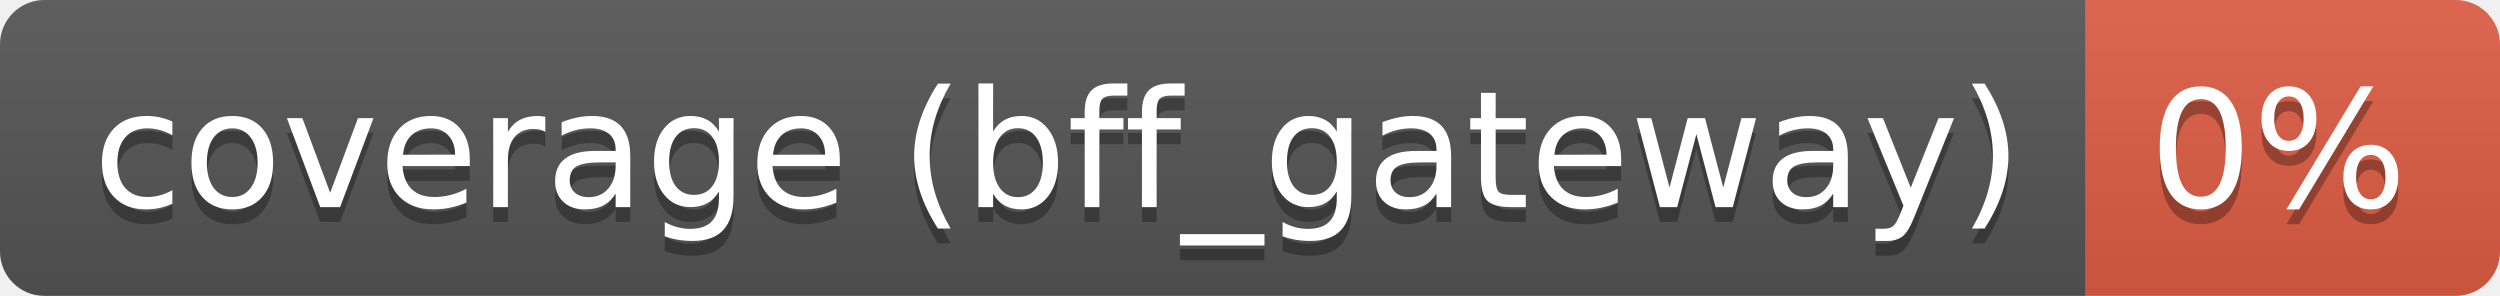
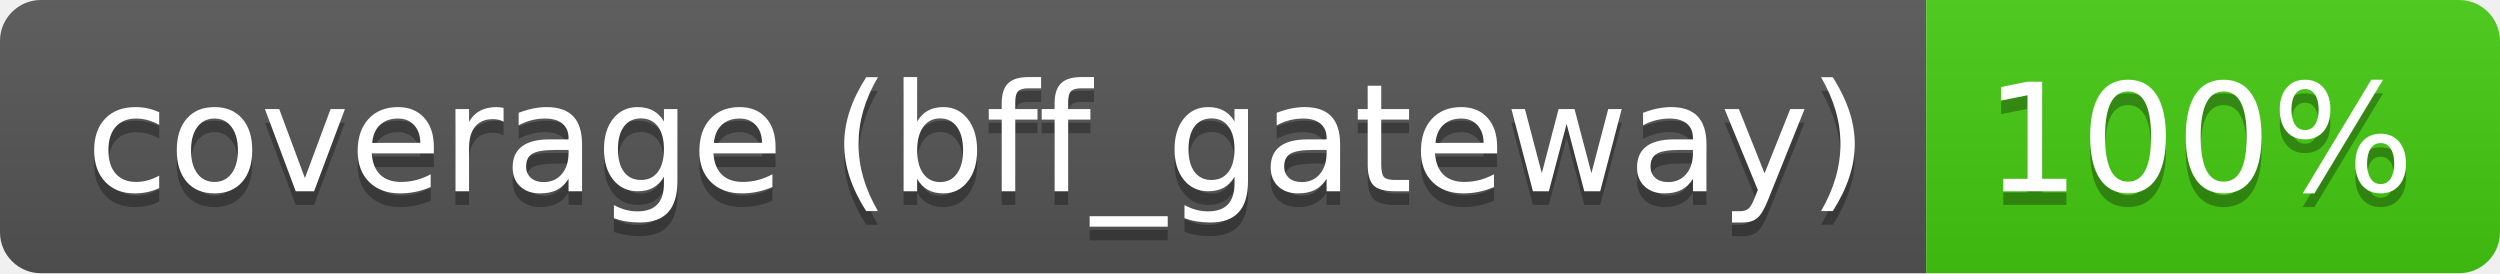
- <svg xmlns="http://www.w3.org/2000/svg" width="169" height="20" role="img" aria-label="coverage (bff_gateway): 0%">
+ <svg xmlns="http://www.w3.org/2000/svg" width="183" height="20" role="img" aria-label="coverage (bff_gateway): 100%">
  <linearGradient id="s" x2="0" y2="100%">
    <stop offset="0" stop-color="#bbb" stop-opacity=".1" />
    <stop offset="1" stop-opacity=".1" />
  </linearGradient>
  <clipPath id="r">
-     <rect width="169" height="20" rx="3" fill="#fff" />
+     <rect width="183" height="20" rx="3" fill="#fff" />
  </clipPath>
  <g clip-path="url(#r)">
    <rect width="141" height="20" fill="#555" />
-     <rect x="141" width="28" height="20" fill="#e05d44" />
-     <rect width="169" height="20" fill="url(#s)" />
+     <rect x="141" width="42" height="20" fill="#4c1" />
+     <rect width="183" height="20" fill="url(#s)" />
  </g>
  <g fill="#fff" text-anchor="middle" font-family="Verdana,Geneva,DejaVu Sans,sans-serif" text-rendering="geometricPrecision" font-size="110">
    <text aria-hidden="true" x="715" y="150" fill="#010101" fill-opacity=".3" transform="scale(.1)" textLength="1304">coverage (bff_gateway)</text>
    <text x="715" y="140" transform="scale(.1)" fill="#fff" textLength="1304">coverage (bff_gateway)</text>
-     <text aria-hidden="true" x="1540" y="150" fill="#010101" fill-opacity=".3" transform="scale(.1)" textLength="175">0%</text>
-     <text x="1540" y="140" transform="scale(.1)" fill="#fff" textLength="175">0%</text>
+     <text aria-hidden="true" x="1610" y="150" fill="#010101" fill-opacity=".3" transform="scale(.1)" textLength="315">100%</text>
+     <text x="1610" y="140" transform="scale(.1)" fill="#fff" textLength="315">100%</text>
  </g>
</svg>
